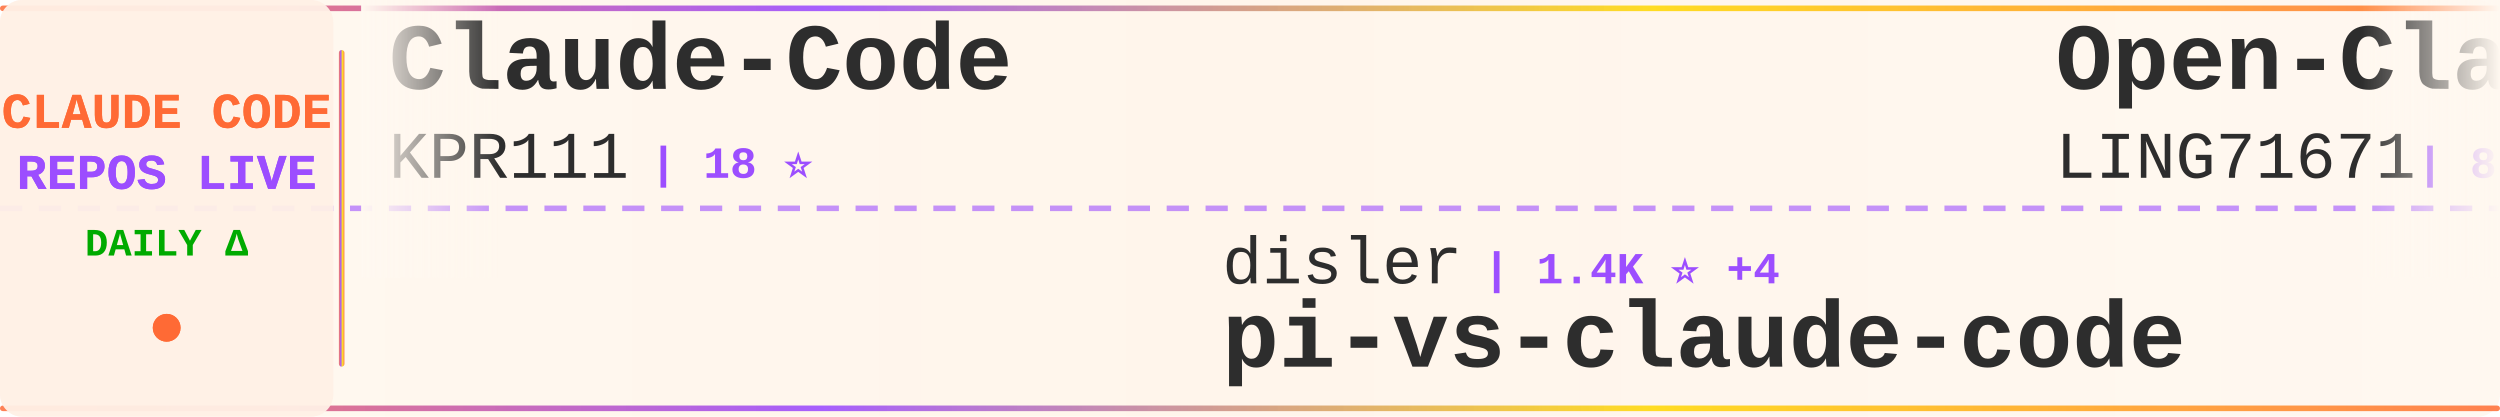
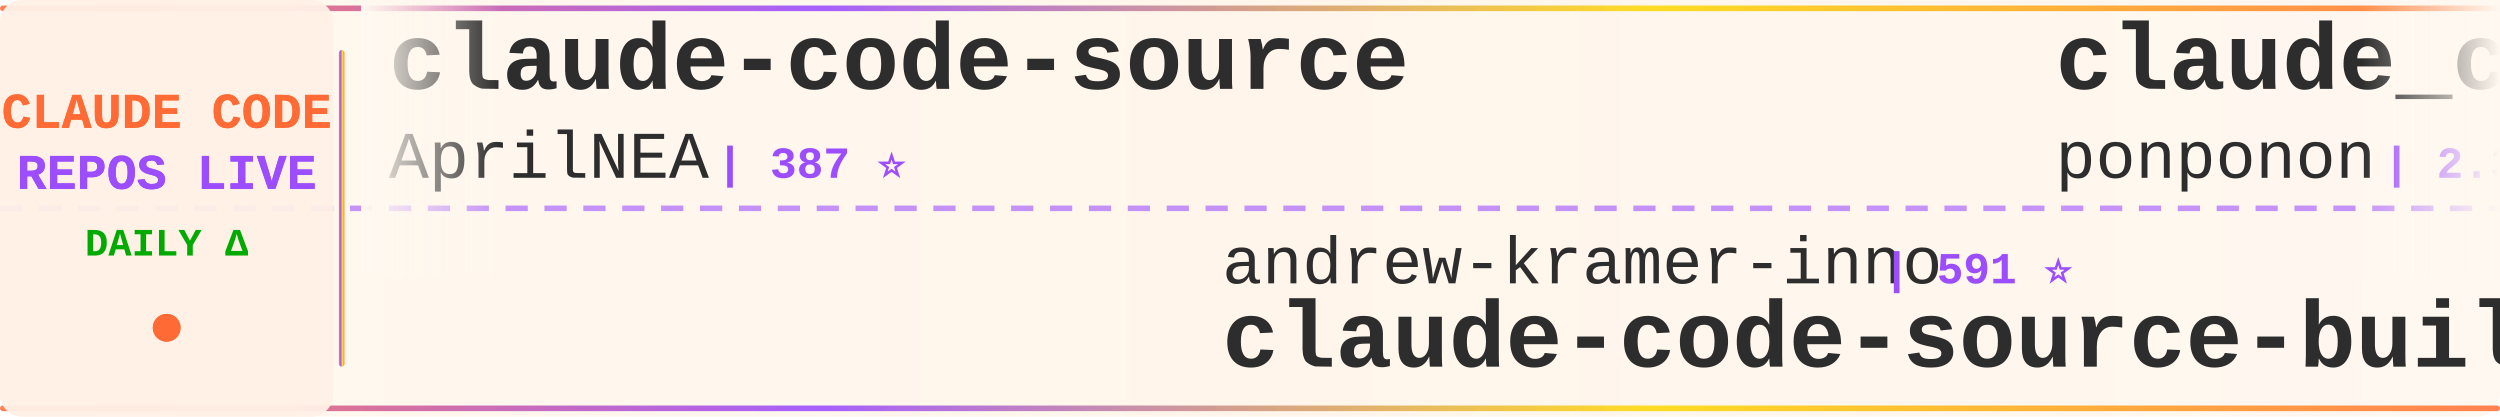
<svg xmlns="http://www.w3.org/2000/svg" width="900" height="150">
  <defs>
    <linearGradient id="tickerBg" x1="0%" y1="0%" x2="100%" y2="0%">
      <stop offset="0%" style="stop-color:#fff8f0;stop-opacity:0.98" />
      <stop offset="50%" style="stop-color:#fff5eb;stop-opacity:1" />
      <stop offset="100%" style="stop-color:#fff8f0;stop-opacity:0.98" />
    </linearGradient>
    <linearGradient id="borderGrad" x1="0%" y1="0%" x2="100%" y2="0%">
      <stop offset="0%" style="stop-color:#FF6B35;stop-opacity:0.85">
        <animate attributeName="stop-opacity" values="0.85;1;0.85" dur="2s" repeatCount="indefinite" />
      </stop>
      <stop offset="33%" style="stop-color:#9C4EFF;stop-opacity:0.9">
        <animate attributeName="stop-opacity" values="0.9;1;0.9" dur="2.2s" repeatCount="indefinite" />
      </stop>
      <stop offset="66%" style="stop-color:#FFD700;stop-opacity:0.85">
        <animate attributeName="stop-opacity" values="0.85;1;0.85" dur="1.8s" repeatCount="indefinite" />
      </stop>
      <stop offset="100%" style="stop-color:#FF6B35;stop-opacity:0.85">
        <animate attributeName="stop-opacity" values="0.85;1;0.85" dur="2s" repeatCount="indefinite" />
      </stop>
    </linearGradient>
    <filter id="textGlow">
      <feGaussianBlur stdDeviation="0.15" result="coloredBlur" />
      <feMerge>
        <feMergeNode in="coloredBlur" />
        <feMergeNode in="SourceGraphic" />
      </feMerge>
    </filter>
    <filter id="metricGlow">
      <feGaussianBlur stdDeviation="0.2" result="coloredBlur" />
      <feMerge>
        <feMergeNode in="coloredBlur" />
        <feMergeNode in="SourceGraphic" />
      </feMerge>
    </filter>
    <linearGradient id="leftFade" x1="0%" y1="0%" x2="100%" y2="0%">
      <stop offset="0%" style="stop-color:#fff8f0;stop-opacity:1" />
      <stop offset="100%" style="stop-color:#fff8f0;stop-opacity:0" />
    </linearGradient>
    <linearGradient id="rightFade" x1="0%" y1="0%" x2="100%" y2="0%">
      <stop offset="0%" style="stop-color:#fff8f0;stop-opacity:0" />
      <stop offset="100%" style="stop-color:#fff8f0;stop-opacity:1" />
    </linearGradient>
  </defs>
  <rect width="900" height="150" fill="url(#tickerBg)" rx="8" />
  <rect x="0" y="2" width="900" height="2" fill="url(#borderGrad)" rx="1" />
  <rect x="0" y="146" width="900" height="2" fill="url(#borderGrad)" rx="1" />
  <line x1="0" y1="75" x2="900" y2="75" stroke="#9C4EFF" stroke-width="2" stroke-dasharray="8 6" opacity="0.6" />
  <rect x="0" y="0" width="120" height="150" fill="#fff0e6" opacity="0.95" rx="8" />
  <text x="60" y="46" font-family="'Courier New', monospace" font-size="18" font-weight="bold" fill="#FF6B35" text-anchor="middle" filter="url(#textGlow)">
    CLAUDE CODE
  </text>
  <text x="60" y="68" font-family="'Courier New', monospace" font-size="18" font-weight="bold" fill="#9C4EFF" text-anchor="middle" filter="url(#textGlow)">
    REPOS LIVE
  </text>
  <text x="60" y="92" font-family="'Courier New', monospace" font-size="14" font-weight="bold" fill="#00aa00" text-anchor="middle">
    DAILY Δ
  </text>
  <circle cx="60" cy="118" r="5" fill="#FF6B35" filter="url(#metricGlow)">
    <animate attributeName="r" values="4;6;4" dur="1.5s" repeatCount="indefinite" />
    <animate attributeName="opacity" values="0.6;1;0.6" dur="1.5s" repeatCount="indefinite" />
  </circle>
  <rect x="122" y="18" width="2" height="114" fill="url(#borderGrad)" rx="1" />
  <clipPath id="tickerClip">
    <rect x="130" y="0" width="770" height="150" />
  </clipPath>
  <g clip-path="url(#tickerClip)">
    <g id="tickerItems">
      <animateTransform attributeName="transform" attributeType="XML" type="translate" from="0 0" to="-3000 0" dur="54s" repeatCount="indefinite" />
      <g transform="translate(0, 0)">
-         <text x="140" y="32" font-family="'Courier New', monospace" font-size="34" font-weight="bold" fill="#2d2d2d">Claude-Code</text>
-         <text x="140" y="64" font-family="'Courier New', monospace" font-size="24" font-weight="normal" fill="#2d2d2d" opacity="1.0">KPR111</text>
-         <text x="234" y="64" font-family="'Courier New', monospace" font-size="16" font-weight="bold" fill="#9C4EFF"> | 18 ⭐</text>
+         <text x="140" y="32" font-family="'Courier New', monospace" font-size="34" font-weight="bold" fill="#2d2d2d">claude-code-source</text>
+         <text x="140" y="64" font-family="'Courier New', monospace" font-size="24" font-weight="normal" fill="#2d2d2d" opacity="1.0">AprilNEA</text>
+         <text x="258" y="64" font-family="'Courier New', monospace" font-size="16" font-weight="bold" fill="#9C4EFF"> | 387 ⭐</text>
      </g>
      <g transform="translate(300, 0)">
-         <text x="140" y="102" font-family="'Courier New', monospace" font-size="24" font-weight="normal" fill="#2d2d2d" opacity="1.0">disler</text>
-         <text x="234" y="102" font-family="'Courier New', monospace" font-size="16" font-weight="bold" fill="#9C4EFF"> | 1.4K ⭐ +4</text>
-         <text x="140" y="132" font-family="'Courier New', monospace" font-size="34" font-weight="bold" fill="#2d2d2d">pi-vs-claude-code</text>
+         <text x="140" y="102" font-family="'Courier New', monospace" font-size="24" font-weight="normal" fill="#2d2d2d" opacity="1.0">andrew-kramer-inno</text>
+         <text x="378" y="102" font-family="'Courier New', monospace" font-size="16" font-weight="bold" fill="#9C4EFF"> | 591 ⭐</text>
+         <text x="140" y="132" font-family="'Courier New', monospace" font-size="34" font-weight="bold" fill="#2d2d2d">claude-code-source-build</text>
      </g>
      <g transform="translate(600, 0)">
-         <text x="140" y="32" font-family="'Courier New', monospace" font-size="34" font-weight="bold" fill="#2d2d2d">Open-ClaudeCode</text>
-         <text x="140" y="64" font-family="'Courier New', monospace" font-size="24" font-weight="normal" fill="#2d2d2d" opacity="1.0">LING71671</text>
-         <text x="270" y="64" font-family="'Courier New', monospace" font-size="16" font-weight="bold" fill="#9C4EFF"> | 889 ⭐ +2</text>
+         <text x="140" y="32" font-family="'Courier New', monospace" font-size="34" font-weight="bold" fill="#2d2d2d">claude_code_src</text>
+         <text x="140" y="64" font-family="'Courier New', monospace" font-size="24" font-weight="normal" fill="#2d2d2d" opacity="1.0">ponponon</text>
+         <text x="258" y="64" font-family="'Courier New', monospace" font-size="16" font-weight="bold" fill="#9C4EFF"> | 2.3K ⭐</text>
      </g>
      <g transform="translate(900, 0)">
-         <text x="140" y="102" font-family="'Courier New', monospace" font-size="24" font-weight="normal" fill="#2d2d2d" opacity="1.0">anthropics</text>
-         <text x="282" y="102" font-family="'Courier New', monospace" font-size="16" font-weight="bold" fill="#9C4EFF"> | 5.3K ⭐ +14</text>
-         <text x="140" y="132" font-family="'Courier New', monospace" font-size="34" font-weight="bold" fill="#2d2d2d">claude-code-security-rev...</text>
+         <text x="140" y="102" font-family="'Courier New', monospace" font-size="24" font-weight="normal" fill="#2d2d2d" opacity="1.0">Windy3f3f3f3f</text>
+         <text x="318" y="102" font-family="'Courier New', monospace" font-size="16" font-weight="bold" fill="#9C4EFF"> | 2.7K ⭐ +14</text>
+         <text x="140" y="132" font-family="'Courier New', monospace" font-size="34" font-weight="bold" fill="#2d2d2d">how-claude-code-works</text>
      </g>
      <g transform="translate(1200, 0)">
-         <text x="140" y="32" font-family="'Courier New', monospace" font-size="34" font-weight="bold" fill="#2d2d2d">claude-code-prompts</text>
-         <text x="140" y="64" font-family="'Courier New', monospace" font-size="24" font-weight="normal" fill="#2d2d2d" opacity="1.0">repowise-dev</text>
-         <text x="306" y="64" font-family="'Courier New', monospace" font-size="16" font-weight="bold" fill="#9C4EFF"> | 1.1K ⭐ +1</text>
+         <text x="140" y="32" font-family="'Courier New', monospace" font-size="34" font-weight="bold" fill="#2d2d2d">pi-vs-claude-code</text>
+         <text x="140" y="64" font-family="'Courier New', monospace" font-size="24" font-weight="normal" fill="#2d2d2d" opacity="1.0">disler</text>
+         <text x="234" y="64" font-family="'Courier New', monospace" font-size="16" font-weight="bold" fill="#9C4EFF"> | 1.4K ⭐ +4</text>
      </g>
      <g transform="translate(1500, 0)">
-         <text x="140" y="102" font-family="'Courier New', monospace" font-size="24" font-weight="normal" fill="#2d2d2d" opacity="1.0">multica-ai</text>
-         <text x="282" y="102" font-family="'Courier New', monospace" font-size="16" font-weight="bold" fill="#9C4EFF"> | 176.8K ⭐ +771</text>
-         <text x="140" y="132" font-family="'Courier New', monospace" font-size="34" font-weight="bold" fill="#2d2d2d">andrej-karpathy-skills</text>
+         <text x="140" y="102" font-family="'Courier New', monospace" font-size="24" font-weight="normal" fill="#2d2d2d" opacity="1.0">https-deeplearning-ai</text>
+         <text x="414" y="102" font-family="'Courier New', monospace" font-size="16" font-weight="bold" fill="#9C4EFF"> | 528 ⭐</text>
+         <text x="140" y="132" font-family="'Courier New', monospace" font-size="34" font-weight="bold" fill="#2d2d2d">sc-claude-code-files</text>
      </g>
      <g transform="translate(1800, 0)">
-         <text x="140" y="32" font-family="'Courier New', monospace" font-size="34" font-weight="bold" fill="#2d2d2d">claude-code-sub-agents</text>
-         <text x="140" y="64" font-family="'Courier New', monospace" font-size="24" font-weight="normal" fill="#2d2d2d" opacity="1.0">lst97</text>
-         <text x="222" y="64" font-family="'Courier New', monospace" font-size="16" font-weight="bold" fill="#9C4EFF"> | 1.6K ⭐ +1</text>
+         <text x="140" y="32" font-family="'Courier New', monospace" font-size="34" font-weight="bold" fill="#2d2d2d">oh-my-claudecode</text>
+         <text x="140" y="64" font-family="'Courier New', monospace" font-size="24" font-weight="normal" fill="#2d2d2d" opacity="1.0">Yeachan-Heo</text>
+         <text x="294" y="64" font-family="'Courier New', monospace" font-size="16" font-weight="bold" fill="#9C4EFF"> | 36.5K ⭐ +77</text>
      </g>
      <g transform="translate(2100, 0)">
-         <text x="140" y="102" font-family="'Courier New', monospace" font-size="24" font-weight="normal" fill="#2d2d2d" opacity="1.0">codeaashu</text>
-         <text x="270" y="102" font-family="'Courier New', monospace" font-size="16" font-weight="bold" fill="#9C4EFF"> | 2.9K ⭐ +10</text>
-         <text x="140" y="132" font-family="'Courier New', monospace" font-size="34" font-weight="bold" fill="#2d2d2d">claude-code</text>
+         <text x="140" y="102" font-family="'Courier New', monospace" font-size="24" font-weight="normal" fill="#2d2d2d" opacity="1.0">catlog22</text>
+         <text x="258" y="102" font-family="'Courier New', monospace" font-size="16" font-weight="bold" fill="#9C4EFF"> | 2.1K ⭐ +3</text>
+         <text x="140" y="132" font-family="'Courier New', monospace" font-size="34" font-weight="bold" fill="#2d2d2d">Claude-Code-Workflow</text>
      </g>
      <g transform="translate(2400, 0)">
-         <text x="140" y="32" font-family="'Courier New', monospace" font-size="34" font-weight="bold" fill="#2d2d2d">free-claude-code</text>
-         <text x="140" y="64" font-family="'Courier New', monospace" font-size="24" font-weight="normal" fill="#2d2d2d" opacity="1.0">Alishahryar1</text>
-         <text x="306" y="64" font-family="'Courier New', monospace" font-size="16" font-weight="bold" fill="#9C4EFF"> | 34.9K ⭐ +267</text>
+         <text x="140" y="32" font-family="'Courier New', monospace" font-size="34" font-weight="bold" fill="#2d2d2d">claude-code</text>
+         <text x="140" y="64" font-family="'Courier New', monospace" font-size="24" font-weight="normal" fill="#2d2d2d" opacity="1.0">lowcortisolprogrammer</text>
+         <text x="414" y="64" font-family="'Courier New', monospace" font-size="16" font-weight="bold" fill="#9C4EFF"> | 171 ⭐</text>
      </g>
      <g transform="translate(2700, 0)">
-         <text x="140" y="102" font-family="'Courier New', monospace" font-size="24" font-weight="normal" fill="#2d2d2d" opacity="1.0">shanraisshan</text>
-         <text x="306" y="102" font-family="'Courier New', monospace" font-size="16" font-weight="bold" fill="#9C4EFF"> | 58.0K ⭐ +149</text>
-         <text x="140" y="132" font-family="'Courier New', monospace" font-size="34" font-weight="bold" fill="#2d2d2d">claude-code-best-practic...</text>
+         <text x="140" y="102" font-family="'Courier New', monospace" font-size="24" font-weight="normal" fill="#2d2d2d" opacity="1.0">centminmod</text>
+         <text x="282" y="102" font-family="'Courier New', monospace" font-size="16" font-weight="bold" fill="#9C4EFF"> | 2.4K ⭐ +4</text>
+         <text x="140" y="132" font-family="'Courier New', monospace" font-size="34" font-weight="bold" fill="#2d2d2d">my-claude-code-setup</text>
      </g>
      <g transform="translate(3000, 0)">
-         <text x="140" y="32" font-family="'Courier New', monospace" font-size="34" font-weight="bold" fill="#2d2d2d">Claude-Code</text>
-         <text x="140" y="64" font-family="'Courier New', monospace" font-size="24" font-weight="normal" fill="#2d2d2d" opacity="1.0">KPR111</text>
-         <text x="234" y="64" font-family="'Courier New', monospace" font-size="16" font-weight="bold" fill="#9C4EFF"> | 18 ⭐</text>
+         <text x="140" y="32" font-family="'Courier New', monospace" font-size="34" font-weight="bold" fill="#2d2d2d">claude-code-source</text>
+         <text x="140" y="64" font-family="'Courier New', monospace" font-size="24" font-weight="normal" fill="#2d2d2d" opacity="1.0">AprilNEA</text>
+         <text x="258" y="64" font-family="'Courier New', monospace" font-size="16" font-weight="bold" fill="#9C4EFF"> | 387 ⭐</text>
      </g>
      <g transform="translate(3300, 0)">
-         <text x="140" y="102" font-family="'Courier New', monospace" font-size="24" font-weight="normal" fill="#2d2d2d" opacity="1.0">disler</text>
-         <text x="234" y="102" font-family="'Courier New', monospace" font-size="16" font-weight="bold" fill="#9C4EFF"> | 1.4K ⭐ +4</text>
-         <text x="140" y="132" font-family="'Courier New', monospace" font-size="34" font-weight="bold" fill="#2d2d2d">pi-vs-claude-code</text>
+         <text x="140" y="102" font-family="'Courier New', monospace" font-size="24" font-weight="normal" fill="#2d2d2d" opacity="1.0">andrew-kramer-inno</text>
+         <text x="378" y="102" font-family="'Courier New', monospace" font-size="16" font-weight="bold" fill="#9C4EFF"> | 591 ⭐</text>
+         <text x="140" y="132" font-family="'Courier New', monospace" font-size="34" font-weight="bold" fill="#2d2d2d">claude-code-source-build</text>
      </g>
      <g transform="translate(3600, 0)">
-         <text x="140" y="32" font-family="'Courier New', monospace" font-size="34" font-weight="bold" fill="#2d2d2d">Open-ClaudeCode</text>
-         <text x="140" y="64" font-family="'Courier New', monospace" font-size="24" font-weight="normal" fill="#2d2d2d" opacity="1.0">LING71671</text>
-         <text x="270" y="64" font-family="'Courier New', monospace" font-size="16" font-weight="bold" fill="#9C4EFF"> | 889 ⭐ +2</text>
+         <text x="140" y="32" font-family="'Courier New', monospace" font-size="34" font-weight="bold" fill="#2d2d2d">claude_code_src</text>
+         <text x="140" y="64" font-family="'Courier New', monospace" font-size="24" font-weight="normal" fill="#2d2d2d" opacity="1.0">ponponon</text>
+         <text x="258" y="64" font-family="'Courier New', monospace" font-size="16" font-weight="bold" fill="#9C4EFF"> | 2.3K ⭐</text>
      </g>
      <g transform="translate(3900, 0)">
-         <text x="140" y="102" font-family="'Courier New', monospace" font-size="24" font-weight="normal" fill="#2d2d2d" opacity="1.0">anthropics</text>
-         <text x="282" y="102" font-family="'Courier New', monospace" font-size="16" font-weight="bold" fill="#9C4EFF"> | 5.3K ⭐ +14</text>
-         <text x="140" y="132" font-family="'Courier New', monospace" font-size="34" font-weight="bold" fill="#2d2d2d">claude-code-security-rev...</text>
+         <text x="140" y="102" font-family="'Courier New', monospace" font-size="24" font-weight="normal" fill="#2d2d2d" opacity="1.0">Windy3f3f3f3f</text>
+         <text x="318" y="102" font-family="'Courier New', monospace" font-size="16" font-weight="bold" fill="#9C4EFF"> | 2.7K ⭐ +14</text>
+         <text x="140" y="132" font-family="'Courier New', monospace" font-size="34" font-weight="bold" fill="#2d2d2d">how-claude-code-works</text>
      </g>
    </g>
  </g>
  <rect x="130" y="0" width="50" height="100" fill="url(#leftFade)" />
  <rect x="850" y="0" width="50" height="100" fill="url(#rightFade)" />
</svg>
